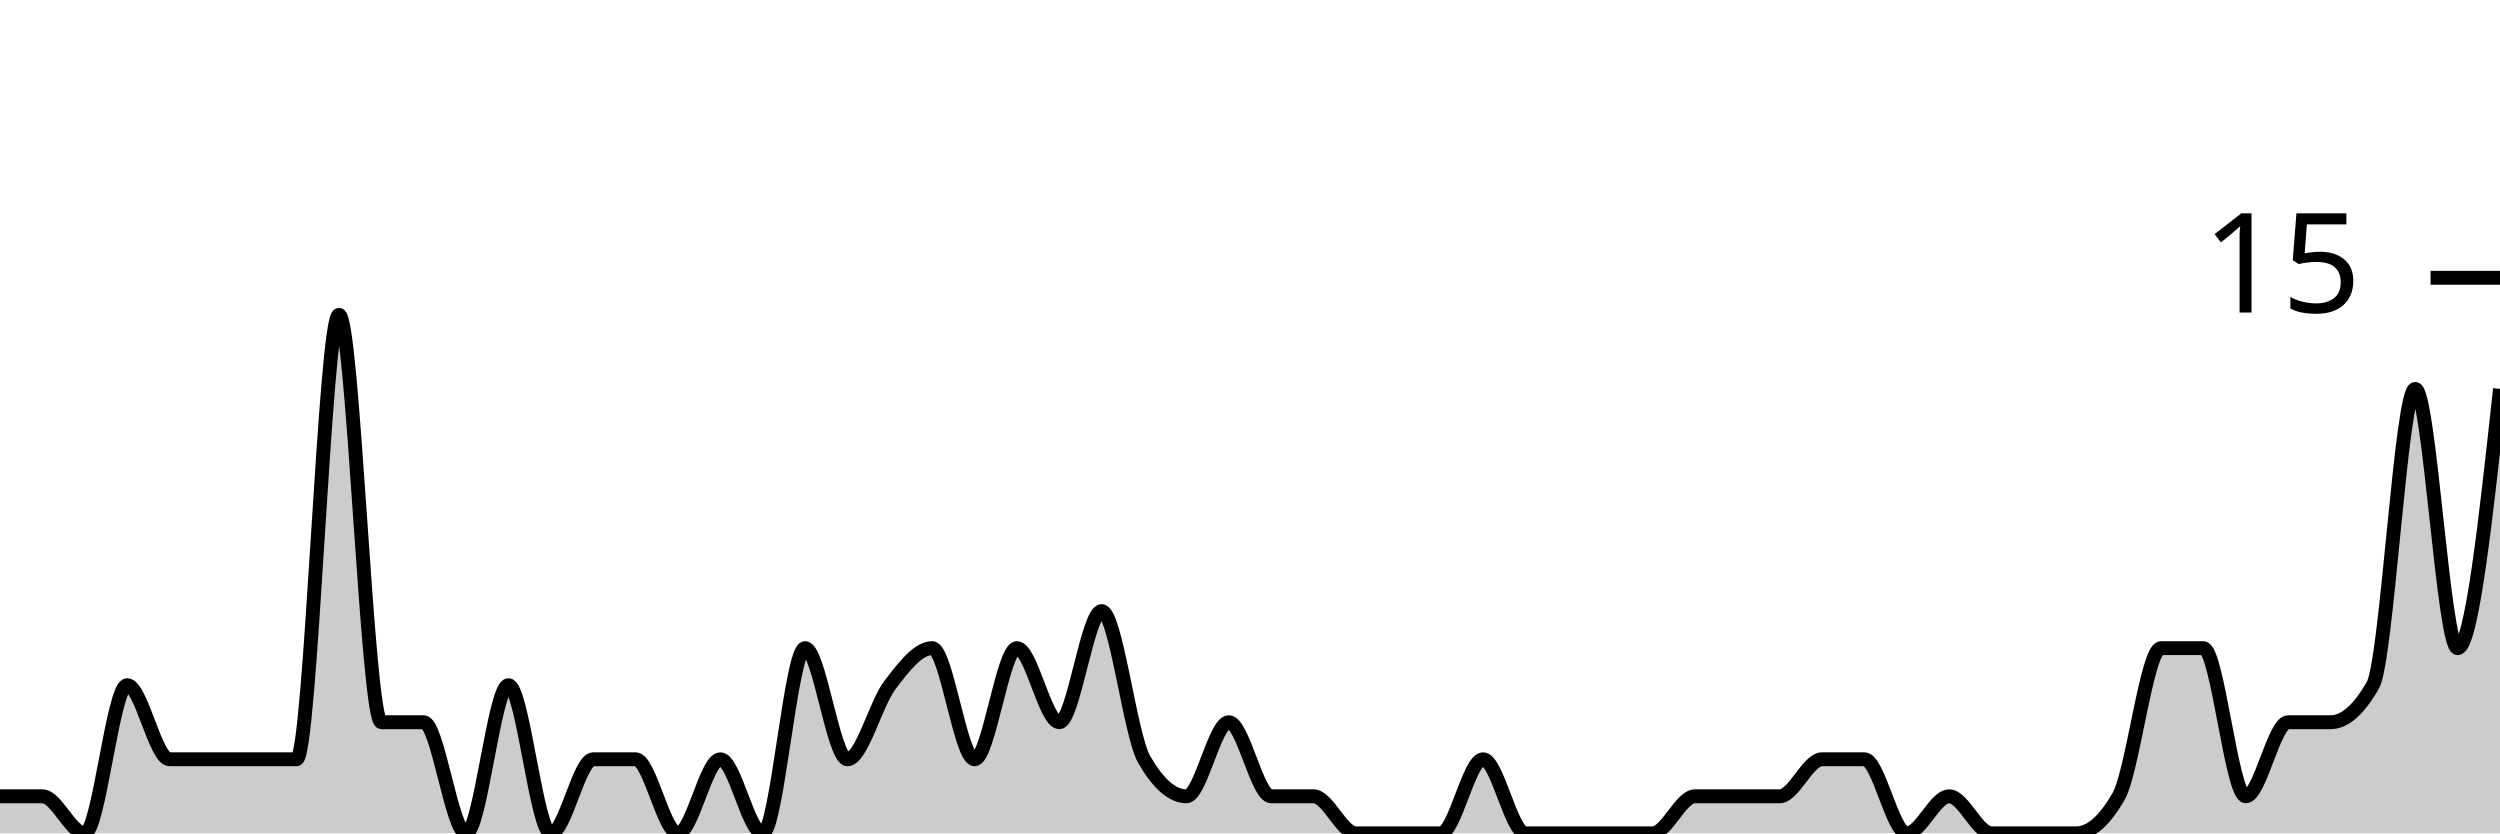
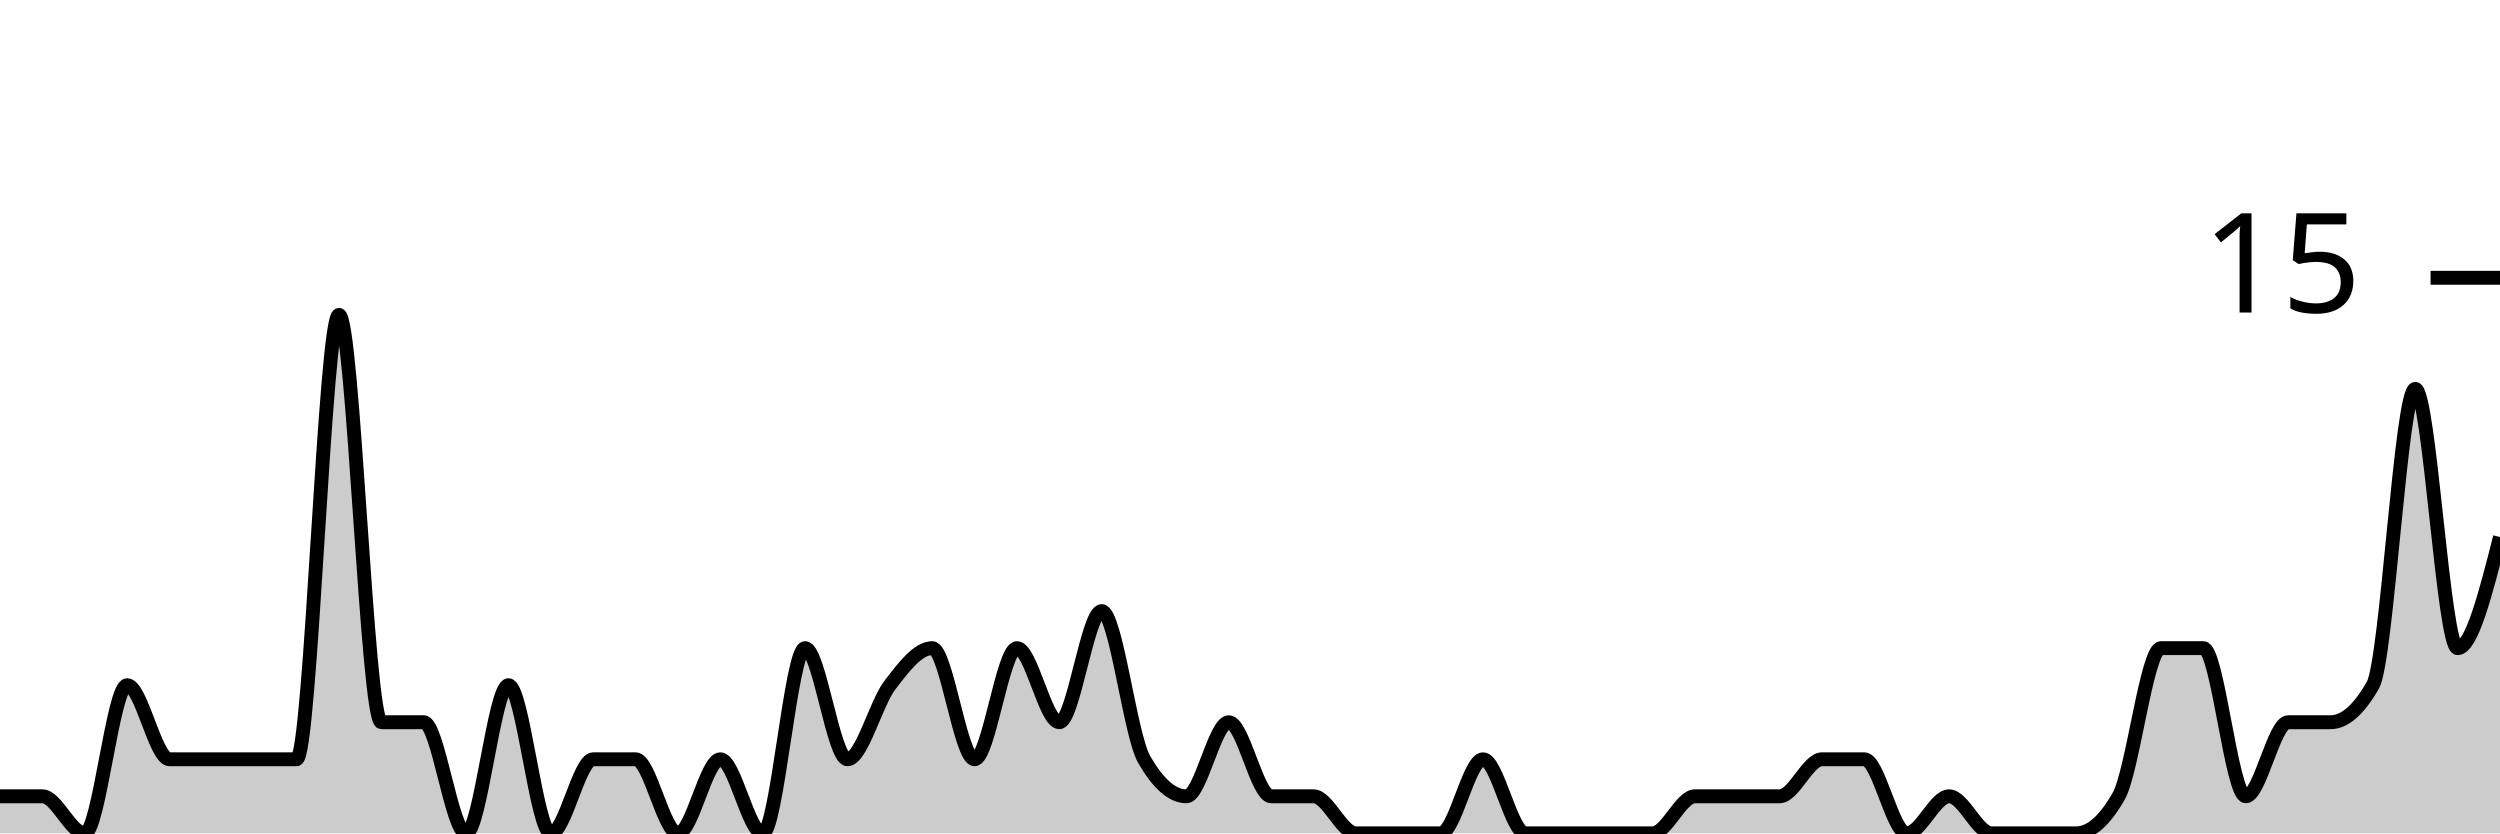
<svg xmlns="http://www.w3.org/2000/svg" viewBox="0 0 180 60">
  <g transform="translate(0,20)">
-     <path class="area" fill="rgba(0, 0, 0, 0.2)" d="M0,37.333C1.017,37.333,2.034,37.333,3.051,37.333C4.068,37.333,5.085,40,6.102,40C7.119,40,8.136,29.333,9.153,29.333C10.169,29.333,11.186,34.667,12.203,34.667C13.22,34.667,14.237,34.667,15.254,34.667C16.271,34.667,17.288,34.667,18.305,34.667C19.322,34.667,20.339,34.667,21.356,34.667C22.373,34.667,23.39,2.667,24.407,2.667C25.424,2.667,26.441,32,27.458,32C28.475,32,29.492,32,30.508,32C31.525,32,32.542,40,33.559,40C34.576,40,35.593,29.333,36.61,29.333C37.627,29.333,38.644,40,39.661,40C40.678,40,41.695,34.667,42.712,34.667C43.729,34.667,44.746,34.667,45.763,34.667C46.78,34.667,47.797,40,48.814,40C49.831,40,50.847,34.667,51.864,34.667C52.881,34.667,53.898,40,54.915,40C55.932,40,56.949,26.667,57.966,26.667C58.983,26.667,60,34.667,61.017,34.667C62.034,34.667,63.051,30.667,64.068,29.333C65.085,28,66.102,26.667,67.119,26.667C68.136,26.667,69.153,34.667,70.169,34.667C71.186,34.667,72.203,26.667,73.22,26.667C74.237,26.667,75.254,32,76.271,32C77.288,32,78.305,24,79.322,24C80.339,24,81.356,32.889,82.373,34.667C83.39,36.444,84.407,37.333,85.424,37.333C86.441,37.333,87.458,32,88.475,32C89.492,32,90.508,37.333,91.525,37.333C92.542,37.333,93.559,37.333,94.576,37.333C95.593,37.333,96.61,40,97.627,40C98.644,40,99.661,40,100.678,40C101.695,40,102.712,40,103.729,40C104.746,40,105.763,34.667,106.78,34.667C107.797,34.667,108.814,40,109.831,40C110.847,40,111.864,40,112.881,40C113.898,40,114.915,40,115.932,40C116.949,40,117.966,40,118.983,40C120,40,121.017,37.333,122.034,37.333C123.051,37.333,124.068,37.333,125.085,37.333C126.102,37.333,127.119,37.333,128.136,37.333C129.153,37.333,130.169,34.667,131.186,34.667C132.203,34.667,133.22,34.667,134.237,34.667C135.254,34.667,136.271,40,137.288,40C138.305,40,139.322,37.333,140.339,37.333C141.356,37.333,142.373,40,143.39,40C144.407,40,145.424,40,146.441,40C147.458,40,148.475,40,149.492,40C150.508,40,151.525,39.111,152.542,37.333C153.559,35.556,154.576,26.667,155.593,26.667C156.61,26.667,157.627,26.667,158.644,26.667C159.661,26.667,160.678,37.333,161.695,37.333C162.712,37.333,163.729,32,164.746,32C165.763,32,166.78,32,167.797,32C168.814,32,169.831,31.111,170.847,29.333C171.864,27.556,172.881,8,173.898,8C174.915,8,175.932,26.667,176.949,26.667C177.966,26.667,178.983,17.333,180,8L180,40C178.983,40,177.966,40,176.949,40C175.932,40,174.915,40,173.898,40C172.881,40,171.864,40,170.847,40C169.831,40,168.814,40,167.797,40C166.78,40,165.763,40,164.746,40C163.729,40,162.712,40,161.695,40C160.678,40,159.661,40,158.644,40C157.627,40,156.61,40,155.593,40C154.576,40,153.559,40,152.542,40C151.525,40,150.508,40,149.492,40C148.475,40,147.458,40,146.441,40C145.424,40,144.407,40,143.39,40C142.373,40,141.356,40,140.339,40C139.322,40,138.305,40,137.288,40C136.271,40,135.254,40,134.237,40C133.22,40,132.203,40,131.186,40C130.169,40,129.153,40,128.136,40C127.119,40,126.102,40,125.085,40C124.068,40,123.051,40,122.034,40C121.017,40,120,40,118.983,40C117.966,40,116.949,40,115.932,40C114.915,40,113.898,40,112.881,40C111.864,40,110.847,40,109.831,40C108.814,40,107.797,40,106.78,40C105.763,40,104.746,40,103.729,40C102.712,40,101.695,40,100.678,40C99.661,40,98.644,40,97.627,40C96.61,40,95.593,40,94.576,40C93.559,40,92.542,40,91.525,40C90.508,40,89.492,40,88.475,40C87.458,40,86.441,40,85.424,40C84.407,40,83.39,40,82.373,40C81.356,40,80.339,40,79.322,40C78.305,40,77.288,40,76.271,40C75.254,40,74.237,40,73.22,40C72.203,40,71.186,40,70.169,40C69.153,40,68.136,40,67.119,40C66.102,40,65.085,40,64.068,40C63.051,40,62.034,40,61.017,40C60,40,58.983,40,57.966,40C56.949,40,55.932,40,54.915,40C53.898,40,52.881,40,51.864,40C50.847,40,49.831,40,48.814,40C47.797,40,46.78,40,45.763,40C44.746,40,43.729,40,42.712,40C41.695,40,40.678,40,39.661,40C38.644,40,37.627,40,36.61,40C35.593,40,34.576,40,33.559,40C32.542,40,31.525,40,30.508,40C29.492,40,28.475,40,27.458,40C26.441,40,25.424,40,24.407,40C23.39,40,22.373,40,21.356,40C20.339,40,19.322,40,18.305,40C17.288,40,16.271,40,15.254,40C14.237,40,13.22,40,12.203,40C11.186,40,10.169,40,9.153,40C8.136,40,7.119,40,6.102,40C5.085,40,4.068,40,3.051,40C2.034,40,1.017,40,0,40Z" />
-     <path class="line" stroke="black" fill="none" d="M0,37.333C1.017,37.333,2.034,37.333,3.051,37.333C4.068,37.333,5.085,40,6.102,40C7.119,40,8.136,29.333,9.153,29.333C10.169,29.333,11.186,34.667,12.203,34.667C13.22,34.667,14.237,34.667,15.254,34.667C16.271,34.667,17.288,34.667,18.305,34.667C19.322,34.667,20.339,34.667,21.356,34.667C22.373,34.667,23.39,2.667,24.407,2.667C25.424,2.667,26.441,32,27.458,32C28.475,32,29.492,32,30.508,32C31.525,32,32.542,40,33.559,40C34.576,40,35.593,29.333,36.61,29.333C37.627,29.333,38.644,40,39.661,40C40.678,40,41.695,34.667,42.712,34.667C43.729,34.667,44.746,34.667,45.763,34.667C46.78,34.667,47.797,40,48.814,40C49.831,40,50.847,34.667,51.864,34.667C52.881,34.667,53.898,40,54.915,40C55.932,40,56.949,26.667,57.966,26.667C58.983,26.667,60,34.667,61.017,34.667C62.034,34.667,63.051,30.667,64.068,29.333C65.085,28,66.102,26.667,67.119,26.667C68.136,26.667,69.153,34.667,70.169,34.667C71.186,34.667,72.203,26.667,73.22,26.667C74.237,26.667,75.254,32,76.271,32C77.288,32,78.305,24,79.322,24C80.339,24,81.356,32.889,82.373,34.667C83.39,36.444,84.407,37.333,85.424,37.333C86.441,37.333,87.458,32,88.475,32C89.492,32,90.508,37.333,91.525,37.333C92.542,37.333,93.559,37.333,94.576,37.333C95.593,37.333,96.61,40,97.627,40C98.644,40,99.661,40,100.678,40C101.695,40,102.712,40,103.729,40C104.746,40,105.763,34.667,106.78,34.667C107.797,34.667,108.814,40,109.831,40C110.847,40,111.864,40,112.881,40C113.898,40,114.915,40,115.932,40C116.949,40,117.966,40,118.983,40C120,40,121.017,37.333,122.034,37.333C123.051,37.333,124.068,37.333,125.085,37.333C126.102,37.333,127.119,37.333,128.136,37.333C129.153,37.333,130.169,34.667,131.186,34.667C132.203,34.667,133.22,34.667,134.237,34.667C135.254,34.667,136.271,40,137.288,40C138.305,40,139.322,37.333,140.339,37.333C141.356,37.333,142.373,40,143.39,40C144.407,40,145.424,40,146.441,40C147.458,40,148.475,40,149.492,40C150.508,40,151.525,39.111,152.542,37.333C153.559,35.556,154.576,26.667,155.593,26.667C156.61,26.667,157.627,26.667,158.644,26.667C159.661,26.667,160.678,37.333,161.695,37.333C162.712,37.333,163.729,32,164.746,32C165.763,32,166.78,32,167.797,32C168.814,32,169.831,31.111,170.847,29.333C171.864,27.556,172.881,8,173.898,8C174.915,8,175.932,26.667,176.949,26.667C177.966,26.667,178.983,17.333,180,8" />
+     <path class="area" fill="rgba(0, 0, 0, 0.2)" d="M0,37.333C1.017,37.333,2.034,37.333,3.051,37.333C4.068,37.333,5.085,40,6.102,40C7.119,40,8.136,29.333,9.153,29.333C10.169,29.333,11.186,34.667,12.203,34.667C13.22,34.667,14.237,34.667,15.254,34.667C16.271,34.667,17.288,34.667,18.305,34.667C19.322,34.667,20.339,34.667,21.356,34.667C22.373,34.667,23.39,2.667,24.407,2.667C25.424,2.667,26.441,32,27.458,32C28.475,32,29.492,32,30.508,32C31.525,32,32.542,40,33.559,40C34.576,40,35.593,29.333,36.61,29.333C37.627,29.333,38.644,40,39.661,40C40.678,40,41.695,34.667,42.712,34.667C43.729,34.667,44.746,34.667,45.763,34.667C46.78,34.667,47.797,40,48.814,40C49.831,40,50.847,34.667,51.864,34.667C52.881,34.667,53.898,40,54.915,40C55.932,40,56.949,26.667,57.966,26.667C58.983,26.667,60,34.667,61.017,34.667C62.034,34.667,63.051,30.667,64.068,29.333C65.085,28,66.102,26.667,67.119,26.667C68.136,26.667,69.153,34.667,70.169,34.667C71.186,34.667,72.203,26.667,73.22,26.667C74.237,26.667,75.254,32,76.271,32C77.288,32,78.305,24,79.322,24C80.339,24,81.356,32.889,82.373,34.667C83.39,36.444,84.407,37.333,85.424,37.333C86.441,37.333,87.458,32,88.475,32C89.492,32,90.508,37.333,91.525,37.333C92.542,37.333,93.559,37.333,94.576,37.333C95.593,37.333,96.61,40,97.627,40C98.644,40,99.661,40,100.678,40C101.695,40,102.712,40,103.729,40C104.746,40,105.763,34.667,106.78,34.667C107.797,34.667,108.814,40,109.831,40C110.847,40,111.864,40,112.881,40C113.898,40,114.915,40,115.932,40C116.949,40,117.966,40,118.983,40C120,40,121.017,37.333,122.034,37.333C123.051,37.333,124.068,37.333,125.085,37.333C126.102,37.333,127.119,37.333,128.136,37.333C129.153,37.333,130.169,34.667,131.186,34.667C132.203,34.667,133.22,34.667,134.237,34.667C135.254,34.667,136.271,40,137.288,40C138.305,40,139.322,37.333,140.339,37.333C141.356,37.333,142.373,40,143.39,40C144.407,40,145.424,40,146.441,40C147.458,40,148.475,40,149.492,40C150.508,40,151.525,39.111,152.542,37.333C153.559,35.556,154.576,26.667,155.593,26.667C156.61,26.667,157.627,26.667,158.644,26.667C159.661,26.667,160.678,37.333,161.695,37.333C162.712,37.333,163.729,32,164.746,32C165.763,32,166.78,32,167.797,32C168.814,32,169.831,31.111,170.847,29.333C171.864,27.556,172.881,8,173.898,8C174.915,8,175.932,26.667,176.949,26.667C177.966,26.667,178.983,22.667,180,18.667L180,40C178.983,40,177.966,40,176.949,40C175.932,40,174.915,40,173.898,40C172.881,40,171.864,40,170.847,40C169.831,40,168.814,40,167.797,40C166.78,40,165.763,40,164.746,40C163.729,40,162.712,40,161.695,40C160.678,40,159.661,40,158.644,40C157.627,40,156.61,40,155.593,40C154.576,40,153.559,40,152.542,40C151.525,40,150.508,40,149.492,40C148.475,40,147.458,40,146.441,40C145.424,40,144.407,40,143.39,40C142.373,40,141.356,40,140.339,40C139.322,40,138.305,40,137.288,40C136.271,40,135.254,40,134.237,40C133.22,40,132.203,40,131.186,40C130.169,40,129.153,40,128.136,40C127.119,40,126.102,40,125.085,40C124.068,40,123.051,40,122.034,40C121.017,40,120,40,118.983,40C117.966,40,116.949,40,115.932,40C114.915,40,113.898,40,112.881,40C111.864,40,110.847,40,109.831,40C108.814,40,107.797,40,106.78,40C105.763,40,104.746,40,103.729,40C102.712,40,101.695,40,100.678,40C99.661,40,98.644,40,97.627,40C96.61,40,95.593,40,94.576,40C93.559,40,92.542,40,91.525,40C90.508,40,89.492,40,88.475,40C87.458,40,86.441,40,85.424,40C84.407,40,83.39,40,82.373,40C81.356,40,80.339,40,79.322,40C78.305,40,77.288,40,76.271,40C75.254,40,74.237,40,73.22,40C72.203,40,71.186,40,70.169,40C69.153,40,68.136,40,67.119,40C66.102,40,65.085,40,64.068,40C63.051,40,62.034,40,61.017,40C60,40,58.983,40,57.966,40C56.949,40,55.932,40,54.915,40C53.898,40,52.881,40,51.864,40C50.847,40,49.831,40,48.814,40C47.797,40,46.78,40,45.763,40C44.746,40,43.729,40,42.712,40C41.695,40,40.678,40,39.661,40C38.644,40,37.627,40,36.61,40C35.593,40,34.576,40,33.559,40C32.542,40,31.525,40,30.508,40C29.492,40,28.475,40,27.458,40C26.441,40,25.424,40,24.407,40C23.39,40,22.373,40,21.356,40C20.339,40,19.322,40,18.305,40C17.288,40,16.271,40,15.254,40C14.237,40,13.22,40,12.203,40C11.186,40,10.169,40,9.153,40C8.136,40,7.119,40,6.102,40C5.085,40,4.068,40,3.051,40C2.034,40,1.017,40,0,40Z" />
+     <path class="line" stroke="black" fill="none" d="M0,37.333C1.017,37.333,2.034,37.333,3.051,37.333C4.068,37.333,5.085,40,6.102,40C7.119,40,8.136,29.333,9.153,29.333C10.169,29.333,11.186,34.667,12.203,34.667C13.22,34.667,14.237,34.667,15.254,34.667C16.271,34.667,17.288,34.667,18.305,34.667C19.322,34.667,20.339,34.667,21.356,34.667C22.373,34.667,23.39,2.667,24.407,2.667C25.424,2.667,26.441,32,27.458,32C28.475,32,29.492,32,30.508,32C31.525,32,32.542,40,33.559,40C34.576,40,35.593,29.333,36.61,29.333C37.627,29.333,38.644,40,39.661,40C40.678,40,41.695,34.667,42.712,34.667C43.729,34.667,44.746,34.667,45.763,34.667C46.78,34.667,47.797,40,48.814,40C49.831,40,50.847,34.667,51.864,34.667C52.881,34.667,53.898,40,54.915,40C55.932,40,56.949,26.667,57.966,26.667C58.983,26.667,60,34.667,61.017,34.667C62.034,34.667,63.051,30.667,64.068,29.333C65.085,28,66.102,26.667,67.119,26.667C68.136,26.667,69.153,34.667,70.169,34.667C71.186,34.667,72.203,26.667,73.22,26.667C74.237,26.667,75.254,32,76.271,32C77.288,32,78.305,24,79.322,24C80.339,24,81.356,32.889,82.373,34.667C83.39,36.444,84.407,37.333,85.424,37.333C86.441,37.333,87.458,32,88.475,32C89.492,32,90.508,37.333,91.525,37.333C92.542,37.333,93.559,37.333,94.576,37.333C95.593,37.333,96.61,40,97.627,40C98.644,40,99.661,40,100.678,40C101.695,40,102.712,40,103.729,40C104.746,40,105.763,34.667,106.78,34.667C107.797,34.667,108.814,40,109.831,40C110.847,40,111.864,40,112.881,40C113.898,40,114.915,40,115.932,40C116.949,40,117.966,40,118.983,40C120,40,121.017,37.333,122.034,37.333C123.051,37.333,124.068,37.333,125.085,37.333C126.102,37.333,127.119,37.333,128.136,37.333C129.153,37.333,130.169,34.667,131.186,34.667C132.203,34.667,133.22,34.667,134.237,34.667C135.254,34.667,136.271,40,137.288,40C138.305,40,139.322,37.333,140.339,37.333C141.356,37.333,142.373,40,143.39,40C144.407,40,145.424,40,146.441,40C147.458,40,148.475,40,149.492,40C150.508,40,151.525,39.111,152.542,37.333C153.559,35.556,154.576,26.667,155.593,26.667C156.61,26.667,157.627,26.667,158.644,26.667C159.661,26.667,160.678,37.333,161.695,37.333C162.712,37.333,163.729,32,164.746,32C165.763,32,166.78,32,167.797,32C168.814,32,169.831,31.111,170.847,29.333C171.864,27.556,172.881,8,173.898,8C174.915,8,175.932,26.667,176.949,26.667C177.966,26.667,178.983,22.667,180,18.667" />
    <path class="axis-ceiling" stroke-width="1" stroke="black" fill="none" d="M175,0L180,0" />
    <text class="axis-ceiling-label" font-family="sans-serif" text-anchor="end" font-size="10px" x="170" y="2.5">15</text>
  </g>
</svg>
